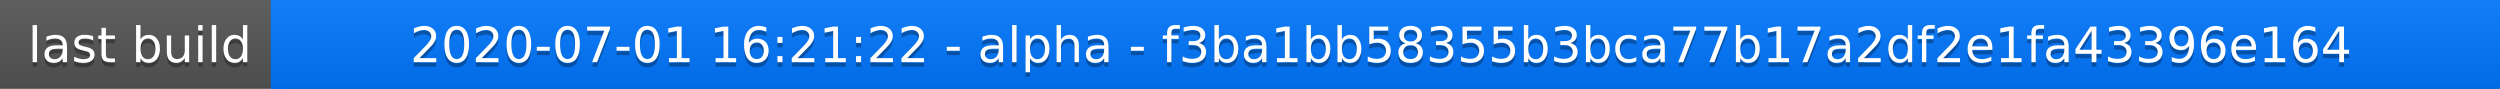
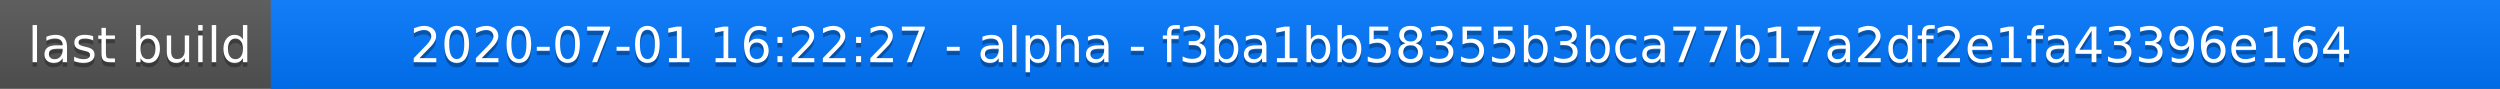
<svg xmlns="http://www.w3.org/2000/svg" width="563" height="20">
  <linearGradient id="a" x2="0" y2="100%">
    <stop offset="0" stop-color="#bbb" stop-opacity=".1" />
    <stop offset="1" stop-opacity=".1" />
  </linearGradient>
  <rect rx="0" width="563" height="20" fill="#555" />
  <rect rx="0" x="61" width="502" height="20" fill="#07f" />
  <path fill="#07f" d="M61 0h4v20h-4z" />
  <rect rx="0" width="563" height="20" fill="url(#a)" />
  <g fill="#fff" text-anchor="middle" font-family="DejaVu Sans,Verdana,Geneva,sans-serif" font-size="11">
    <text x="31.5" y="15" fill="#010101" fill-opacity=".3">last build</text>
    <text x="31.5" y="14">last build</text>
-     <text x="311" y="15" fill="#010101" fill-opacity=".3">2020-07-01 16:21:22 - alpha - f3ba1bb58355b3bca77b17a2df2e1fa43396e164</text>
-     <text x="311" y="14">2020-07-01 16:21:22 - alpha - f3ba1bb58355b3bca77b17a2df2e1fa43396e164</text>
+     <text x="311" y="15" fill="#010101" fill-opacity=".3">2020-07-01 16:22:27 - alpha - f3ba1bb58355b3bca77b17a2df2e1fa43396e164</text>
+     <text x="311" y="14">2020-07-01 16:22:27 - alpha - f3ba1bb58355b3bca77b17a2df2e1fa43396e164</text>
  </g>
</svg>
